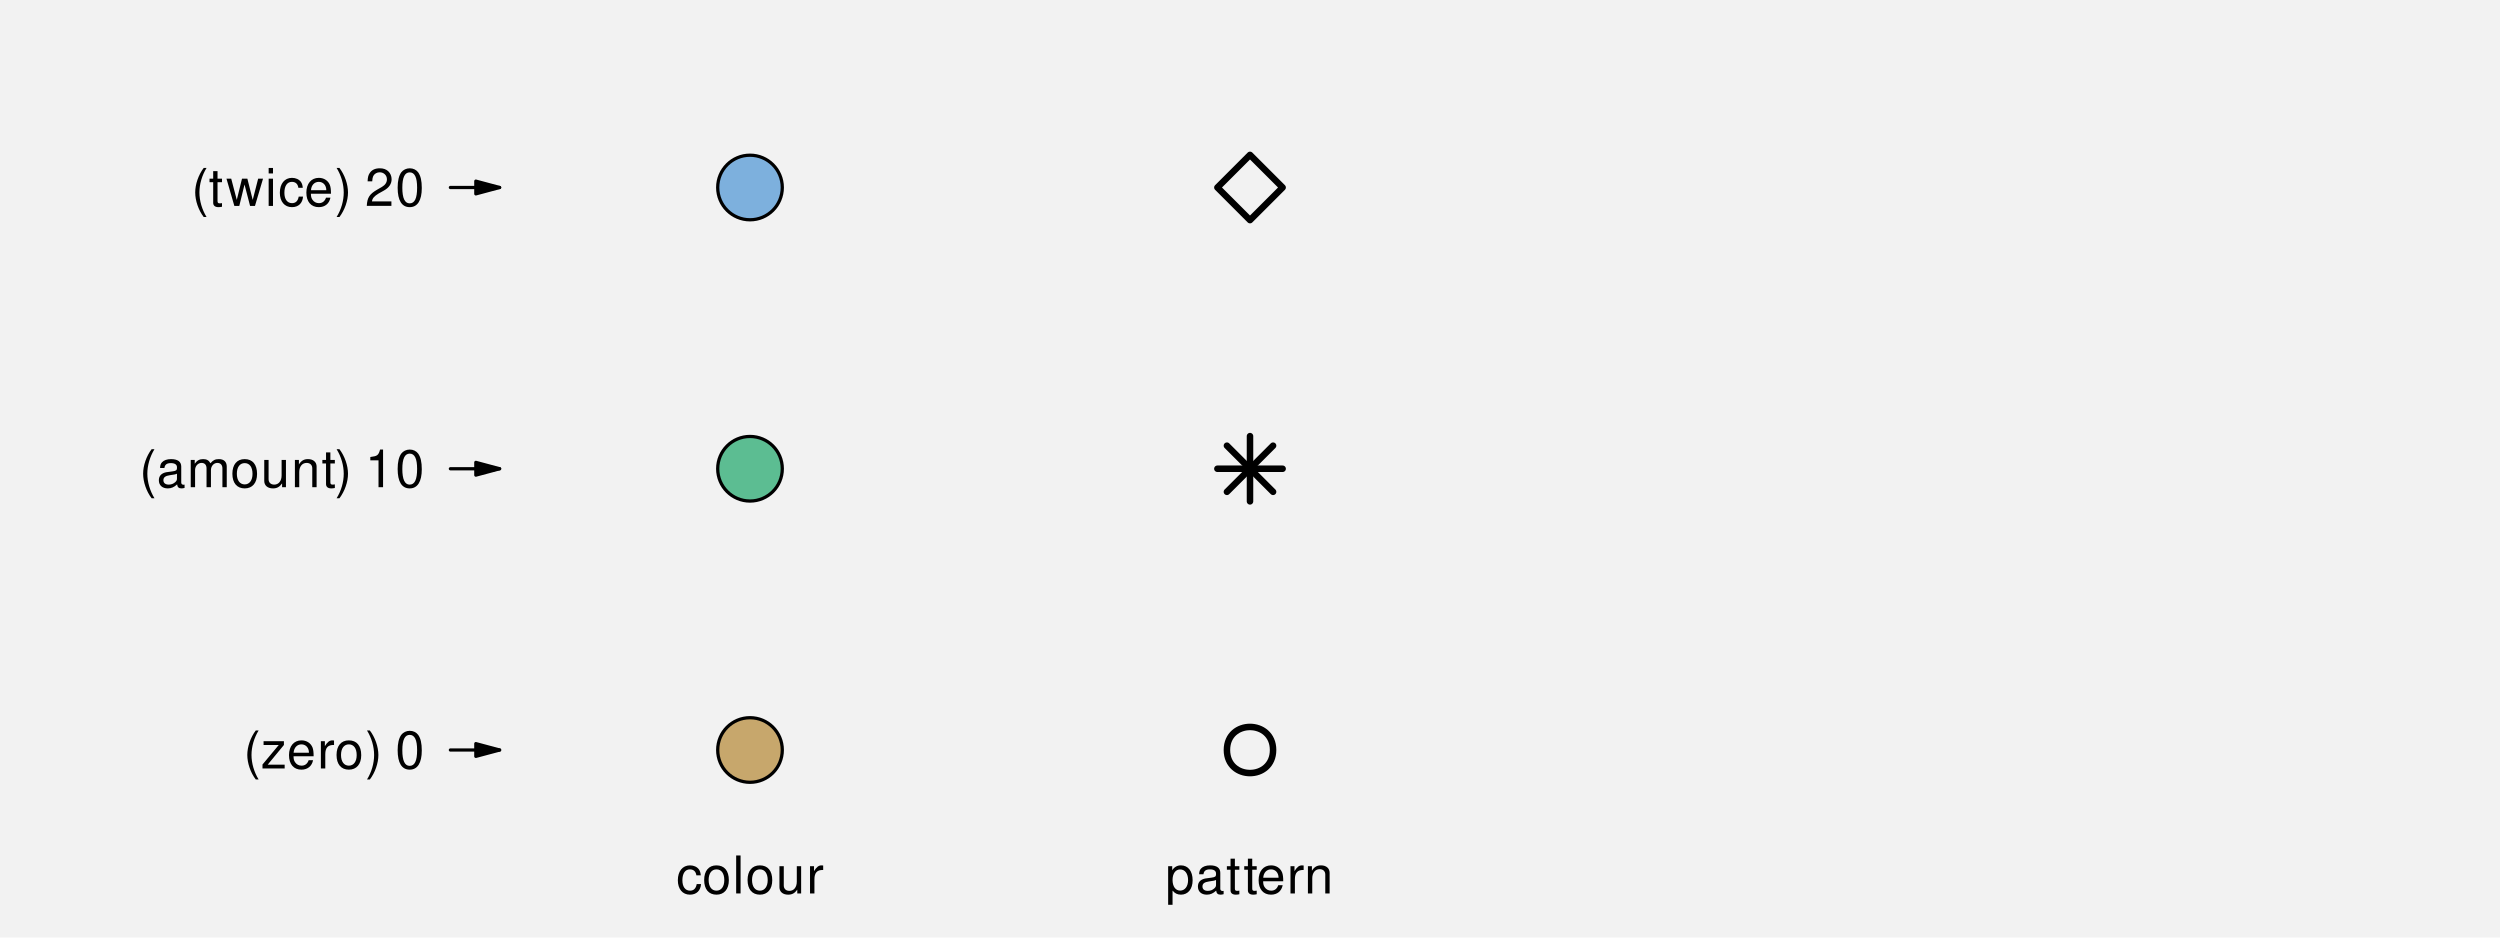
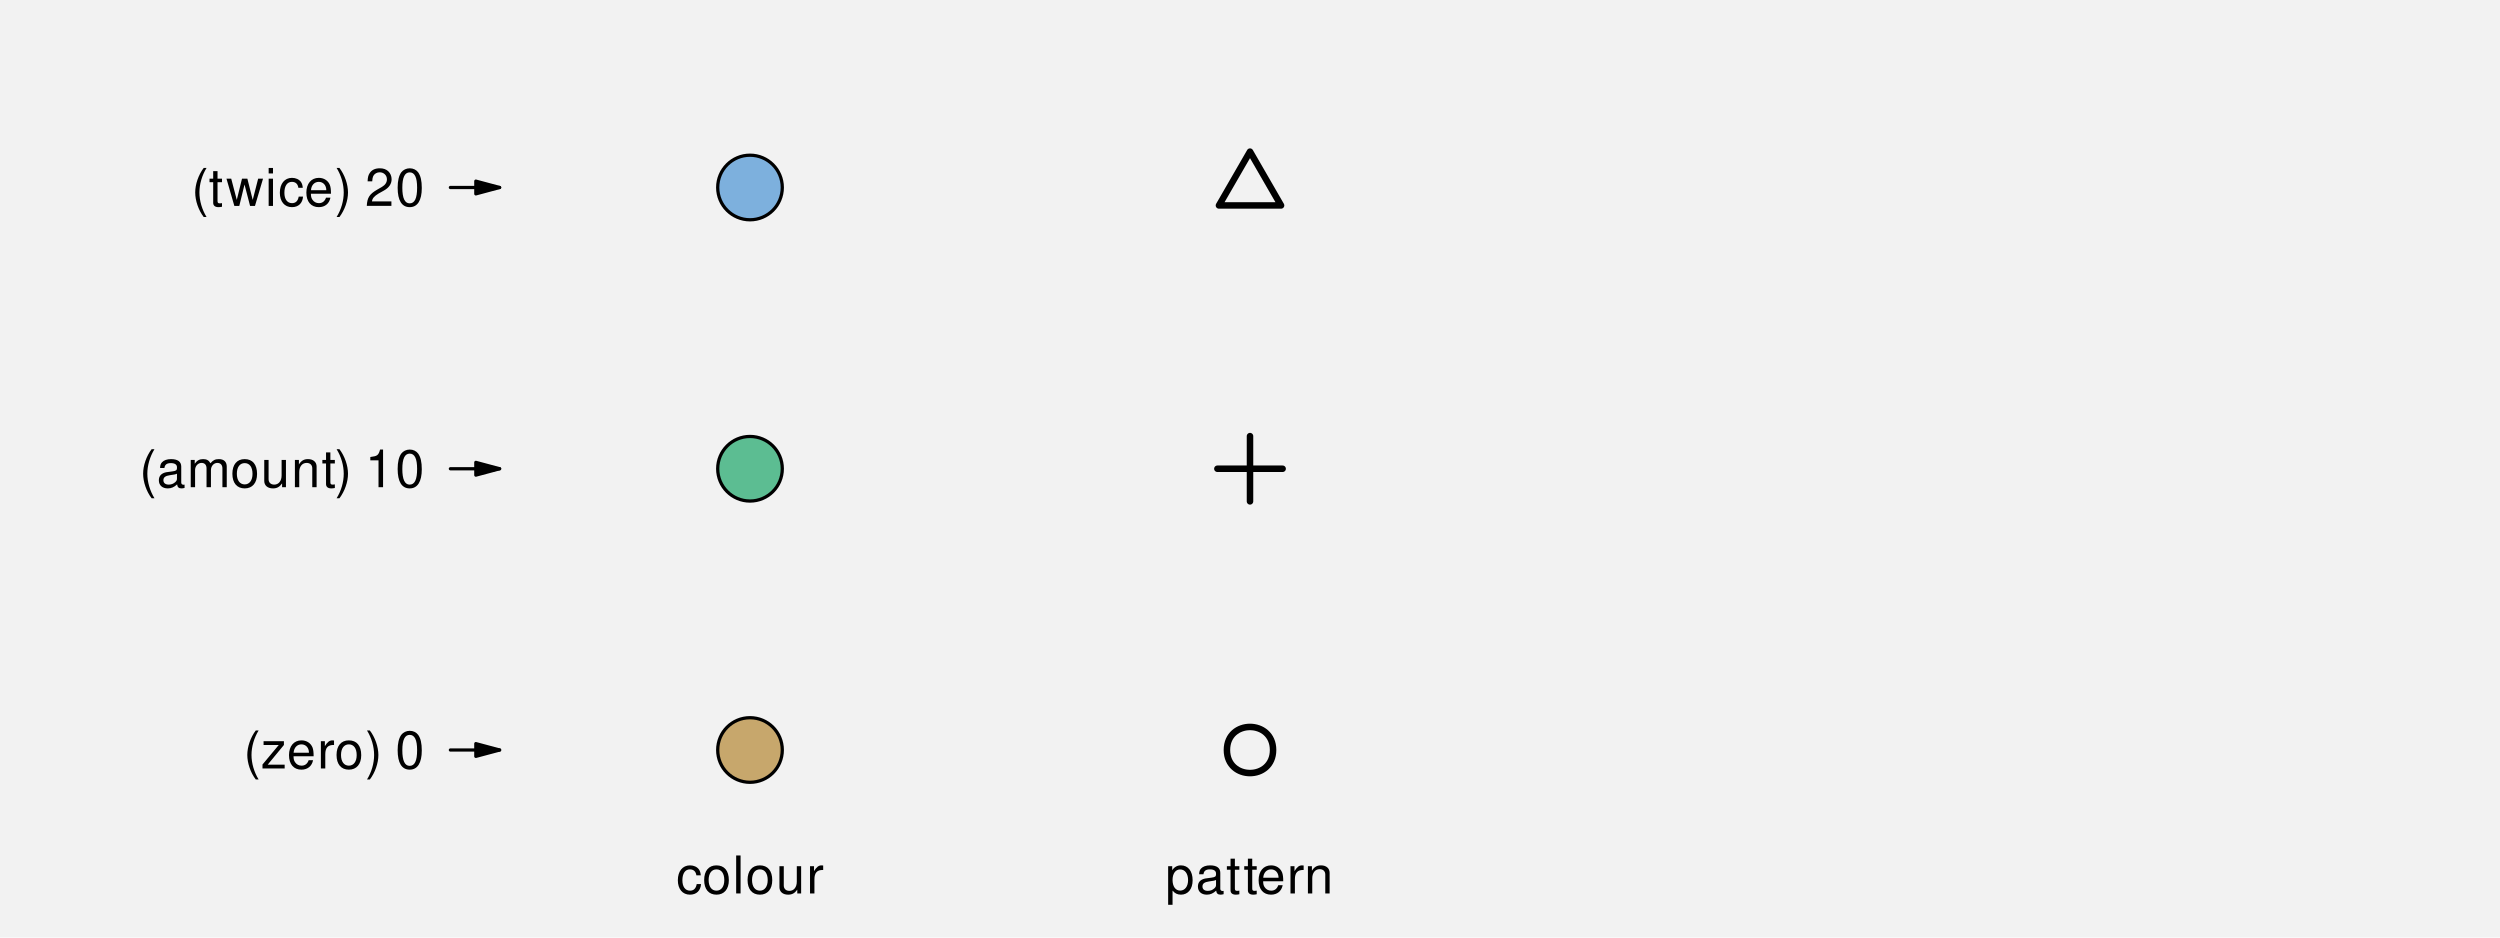
<svg xmlns="http://www.w3.org/2000/svg" xmlns:xlink="http://www.w3.org/1999/xlink" width="576pt" height="216pt" viewBox="0 0 576 216" version="1.1">
  <defs>
    <g>
      <symbol overflow="visible" id="glyph0-0">
        <path style="stroke:none;" d="" />
      </symbol>
      <symbol overflow="visible" id="glyph0-1">
        <path style="stroke:none;" d="M 2.828 -8.75 C 1.625 -7.172 0.875 -4.984 0.875 -3.109 C 0.875 -1.219 1.625 0.969 2.828 2.547 L 3.484 2.547 C 2.438 0.828 1.844 -1.188 1.844 -3.109 C 1.844 -5.016 2.438 -7.047 3.484 -8.75 Z M 2.828 -8.75 " />
      </symbol>
      <symbol overflow="visible" id="glyph0-2">
        <path style="stroke:none;" d="M 5.312 -6.281 L 0.625 -6.281 L 0.625 -5.406 L 4.125 -5.406 L 0.375 -0.906 L 0.375 0 L 5.484 0 L 5.484 -0.875 L 1.578 -0.875 L 5.312 -5.406 Z M 5.312 -6.281 " />
      </symbol>
      <symbol overflow="visible" id="glyph0-3">
        <path style="stroke:none;" d="M 6.156 -2.812 C 6.156 -3.766 6.078 -4.344 5.906 -4.812 C 5.5 -5.844 4.531 -6.469 3.359 -6.469 C 1.609 -6.469 0.484 -5.141 0.484 -3.062 C 0.484 -0.984 1.562 0.281 3.344 0.281 C 4.781 0.281 5.766 -0.547 6.031 -1.906 L 5.016 -1.906 C 4.734 -1.078 4.172 -0.641 3.375 -0.641 C 2.734 -0.641 2.203 -0.938 1.859 -1.469 C 1.625 -1.828 1.531 -2.188 1.531 -2.812 Z M 1.547 -3.625 C 1.625 -4.781 2.344 -5.547 3.344 -5.547 C 4.375 -5.547 5.078 -4.75 5.078 -3.625 Z M 1.547 -3.625 " />
      </symbol>
      <symbol overflow="visible" id="glyph0-4">
        <path style="stroke:none;" d="M 0.828 -6.281 L 0.828 0 L 1.844 0 L 1.844 -3.266 C 1.844 -4.781 2.469 -5.453 3.859 -5.406 L 3.859 -6.438 C 3.688 -6.453 3.594 -6.469 3.469 -6.469 C 2.812 -6.469 2.328 -6.078 1.75 -5.141 L 1.75 -6.281 Z M 0.828 -6.281 " />
      </symbol>
      <symbol overflow="visible" id="glyph0-5">
        <path style="stroke:none;" d="M 3.266 -6.469 C 1.484 -6.469 0.438 -5.203 0.438 -3.094 C 0.438 -0.969 1.484 0.281 3.281 0.281 C 5.047 0.281 6.125 -0.984 6.125 -3.047 C 6.125 -5.234 5.094 -6.469 3.266 -6.469 Z M 3.281 -5.547 C 4.406 -5.547 5.078 -4.625 5.078 -3.062 C 5.078 -1.578 4.375 -0.641 3.281 -0.641 C 2.156 -0.641 1.469 -1.578 1.469 -3.094 C 1.469 -4.625 2.156 -5.547 3.281 -5.547 Z M 3.281 -5.547 " />
      </symbol>
      <symbol overflow="visible" id="glyph0-6">
        <path style="stroke:none;" d="M 1.109 2.547 C 2.312 0.969 3.078 -1.219 3.078 -3.094 C 3.078 -4.984 2.312 -7.172 1.109 -8.75 L 0.453 -8.75 C 1.516 -7.031 2.094 -5.016 2.094 -3.094 C 2.094 -1.188 1.516 0.844 0.453 2.547 Z M 1.109 2.547 " />
      </symbol>
      <symbol overflow="visible" id="glyph0-7">
        <path style="stroke:none;" d="" />
      </symbol>
      <symbol overflow="visible" id="glyph0-8">
        <path style="stroke:none;" d="M 3.297 -8.672 C 2.516 -8.672 1.781 -8.312 1.344 -7.734 C 0.797 -6.953 0.516 -5.812 0.516 -4.203 C 0.516 -1.266 1.469 0.281 3.297 0.281 C 5.094 0.281 6.078 -1.266 6.078 -4.125 C 6.078 -5.812 5.812 -6.938 5.25 -7.734 C 4.812 -8.328 4.109 -8.672 3.297 -8.672 Z M 3.297 -7.734 C 4.438 -7.734 5 -6.578 5 -4.219 C 5 -1.75 4.453 -0.594 3.281 -0.594 C 2.156 -0.594 1.594 -1.797 1.594 -4.188 C 1.594 -6.578 2.156 -7.734 3.297 -7.734 Z M 3.297 -7.734 " />
      </symbol>
      <symbol overflow="visible" id="glyph0-9">
        <path style="stroke:none;" d="M 6.422 -0.594 C 6.312 -0.562 6.266 -0.562 6.203 -0.562 C 5.859 -0.562 5.656 -0.75 5.656 -1.062 L 5.656 -4.75 C 5.656 -5.875 4.844 -6.469 3.297 -6.469 C 2.375 -6.469 1.641 -6.203 1.219 -5.734 C 0.922 -5.406 0.797 -5.047 0.781 -4.422 L 1.781 -4.422 C 1.875 -5.203 2.328 -5.547 3.266 -5.547 C 4.172 -5.547 4.672 -5.203 4.672 -4.609 L 4.672 -4.344 C 4.656 -3.906 4.438 -3.75 3.625 -3.641 C 2.203 -3.469 1.984 -3.422 1.609 -3.266 C 0.875 -2.953 0.5 -2.406 0.5 -1.578 C 0.5 -0.438 1.297 0.281 2.562 0.281 C 3.359 0.281 4 0 4.703 -0.641 C 4.781 0 5.094 0.281 5.734 0.281 C 5.953 0.281 6.078 0.25 6.422 0.172 Z M 4.672 -1.984 C 4.672 -1.641 4.578 -1.438 4.266 -1.156 C 3.859 -0.797 3.375 -0.594 2.781 -0.594 C 2 -0.594 1.547 -0.969 1.547 -1.609 C 1.547 -2.266 1.984 -2.609 3.062 -2.766 C 4.125 -2.906 4.328 -2.953 4.672 -3.109 Z M 4.672 -1.984 " />
      </symbol>
      <symbol overflow="visible" id="glyph0-10">
        <path style="stroke:none;" d="M 0.844 -6.281 L 0.844 0 L 1.844 0 L 1.844 -3.953 C 1.844 -4.859 2.516 -5.594 3.328 -5.594 C 4.062 -5.594 4.484 -5.141 4.484 -4.328 L 4.484 0 L 5.5 0 L 5.5 -3.953 C 5.5 -4.859 6.156 -5.594 6.969 -5.594 C 7.703 -5.594 8.141 -5.125 8.141 -4.328 L 8.141 0 L 9.141 0 L 9.141 -4.719 C 9.141 -5.844 8.5 -6.469 7.312 -6.469 C 6.484 -6.469 5.969 -6.219 5.391 -5.516 C 5.016 -6.188 4.516 -6.469 3.703 -6.469 C 2.859 -6.469 2.297 -6.156 1.766 -5.406 L 1.766 -6.281 Z M 0.844 -6.281 " />
      </symbol>
      <symbol overflow="visible" id="glyph0-11">
        <path style="stroke:none;" d="M 5.781 0 L 5.781 -6.281 L 4.781 -6.281 L 4.781 -2.719 C 4.781 -1.438 4.109 -0.594 3.078 -0.594 C 2.281 -0.594 1.781 -1.078 1.781 -1.844 L 1.781 -6.281 L 0.781 -6.281 L 0.781 -1.438 C 0.781 -0.391 1.562 0.281 2.781 0.281 C 3.703 0.281 4.297 -0.047 4.891 -0.875 L 4.891 0 Z M 5.781 0 " />
      </symbol>
      <symbol overflow="visible" id="glyph0-12">
        <path style="stroke:none;" d="M 0.844 -6.281 L 0.844 0 L 1.844 0 L 1.844 -3.469 C 1.844 -4.75 2.516 -5.594 3.547 -5.594 C 4.344 -5.594 4.844 -5.109 4.844 -4.359 L 4.844 0 L 5.844 0 L 5.844 -4.75 C 5.844 -5.797 5.062 -6.469 3.859 -6.469 C 2.922 -6.469 2.312 -6.109 1.766 -5.234 L 1.766 -6.281 Z M 0.844 -6.281 " />
      </symbol>
      <symbol overflow="visible" id="glyph0-13">
        <path style="stroke:none;" d="M 3.047 -6.281 L 2.016 -6.281 L 2.016 -8.016 L 1.016 -8.016 L 1.016 -6.281 L 0.172 -6.281 L 0.172 -5.469 L 1.016 -5.469 L 1.016 -0.719 C 1.016 -0.078 1.453 0.281 2.234 0.281 C 2.5 0.281 2.719 0.25 3.047 0.188 L 3.047 -0.641 C 2.906 -0.609 2.766 -0.594 2.562 -0.594 C 2.141 -0.594 2.016 -0.719 2.016 -1.156 L 2.016 -5.469 L 3.047 -5.469 Z M 3.047 -6.281 " />
      </symbol>
      <symbol overflow="visible" id="glyph0-14">
        <path style="stroke:none;" d="M 3.109 -6.188 L 3.109 0 L 4.156 0 L 4.156 -8.672 L 3.469 -8.672 C 3.094 -7.344 2.859 -7.156 1.219 -6.953 L 1.219 -6.188 Z M 3.109 -6.188 " />
      </symbol>
      <symbol overflow="visible" id="glyph0-15">
        <path style="stroke:none;" d="M 6.641 0 L 8.5 -6.281 L 7.375 -6.281 L 6.125 -1.391 L 4.891 -6.281 L 3.656 -6.281 L 2.453 -1.391 L 1.172 -6.281 L 0.078 -6.281 L 1.891 0 L 3.031 0 L 4.234 -4.938 L 5.516 0 Z M 6.641 0 " />
      </symbol>
      <symbol overflow="visible" id="glyph0-16">
        <path style="stroke:none;" d="M 1.797 -6.281 L 0.797 -6.281 L 0.797 0 L 1.797 0 Z M 1.797 -8.75 L 0.797 -8.75 L 0.797 -7.484 L 1.797 -7.484 Z M 1.797 -8.75 " />
      </symbol>
      <symbol overflow="visible" id="glyph0-17">
        <path style="stroke:none;" d="M 5.656 -4.172 C 5.609 -4.781 5.469 -5.188 5.234 -5.531 C 4.797 -6.125 4.047 -6.469 3.172 -6.469 C 1.469 -6.469 0.375 -5.125 0.375 -3.031 C 0.375 -1.016 1.453 0.281 3.156 0.281 C 4.656 0.281 5.609 -0.625 5.719 -2.156 L 4.719 -2.156 C 4.547 -1.156 4.031 -0.641 3.188 -0.641 C 2.078 -0.641 1.422 -1.547 1.422 -3.031 C 1.422 -4.609 2.062 -5.547 3.156 -5.547 C 4 -5.547 4.531 -5.047 4.641 -4.172 Z M 5.656 -4.172 " />
      </symbol>
      <symbol overflow="visible" id="glyph0-18">
        <path style="stroke:none;" d="M 6.078 -1.047 L 1.594 -1.047 C 1.703 -1.766 2.094 -2.219 3.125 -2.859 L 4.328 -3.531 C 5.516 -4.188 6.125 -5.078 6.125 -6.141 C 6.125 -6.859 5.844 -7.531 5.344 -8 C 4.844 -8.453 4.219 -8.672 3.406 -8.672 C 2.328 -8.672 1.531 -8.297 1.062 -7.547 C 0.75 -7.094 0.625 -6.547 0.594 -5.672 L 1.656 -5.672 C 1.688 -6.266 1.766 -6.609 1.906 -6.906 C 2.188 -7.422 2.734 -7.75 3.375 -7.75 C 4.328 -7.75 5.047 -7.062 5.047 -6.125 C 5.047 -5.422 4.656 -4.828 3.906 -4.391 L 2.797 -3.75 C 1.016 -2.719 0.5 -1.906 0.406 -0.016 L 6.078 -0.016 Z M 6.078 -1.047 " />
      </symbol>
      <symbol overflow="visible" id="glyph0-19">
        <path style="stroke:none;" d="M 1.828 -8.75 L 0.812 -8.75 L 0.812 0 L 1.828 0 Z M 1.828 -8.75 " />
      </symbol>
      <symbol overflow="visible" id="glyph0-20">
        <path style="stroke:none;" d="M 0.641 2.609 L 1.656 2.609 L 1.656 -0.656 C 2.188 -0.016 2.766 0.281 3.594 0.281 C 5.219 0.281 6.281 -1.031 6.281 -3.031 C 6.281 -5.141 5.25 -6.469 3.578 -6.469 C 2.719 -6.469 2.047 -6.078 1.578 -5.344 L 1.578 -6.281 L 0.641 -6.281 Z M 3.406 -5.531 C 4.516 -5.531 5.234 -4.562 5.234 -3.062 C 5.234 -1.625 4.5 -0.656 3.406 -0.656 C 2.344 -0.656 1.656 -1.625 1.656 -3.094 C 1.656 -4.578 2.344 -5.531 3.406 -5.531 Z M 3.406 -5.531 " />
      </symbol>
    </g>
  </defs>
-   <g id="surface61">
+   <g id="surface71">
    <rect x="0" y="0" width="576" height="216" style="fill:rgb(94.902%,94.902%,94.902%);fill-opacity:1;stroke:none;" />
    <path style="fill:none;stroke-width:0.75;stroke-linecap:round;stroke-linejoin:round;stroke:rgb(0%,0%,0%);stroke-opacity:1;stroke-miterlimit:10;" d="M 103.77 172.801 L 115.109 172.801 " />
    <path style="fill-rule:nonzero;fill:rgb(0%,0%,0%);fill-opacity:1;stroke-width:0.75;stroke-linecap:round;stroke-linejoin:round;stroke:rgb(0%,0%,0%);stroke-opacity:1;stroke-miterlimit:10;" d="M 109.633 174.266 L 115.109 172.801 L 109.633 171.332 Z M 109.633 174.266 " />
    <path style="fill:none;stroke-width:0.75;stroke-linecap:round;stroke-linejoin:round;stroke:rgb(0%,0%,0%);stroke-opacity:1;stroke-miterlimit:10;" d="M 103.77 108 L 115.109 108 " />
    <path style="fill-rule:nonzero;fill:rgb(0%,0%,0%);fill-opacity:1;stroke-width:0.75;stroke-linecap:round;stroke-linejoin:round;stroke:rgb(0%,0%,0%);stroke-opacity:1;stroke-miterlimit:10;" d="M 109.633 109.469 L 115.109 108 L 109.633 106.531 Z M 109.633 109.469 " />
    <path style="fill:none;stroke-width:0.75;stroke-linecap:round;stroke-linejoin:round;stroke:rgb(0%,0%,0%);stroke-opacity:1;stroke-miterlimit:10;" d="M 103.77 43.199 L 115.109 43.199 " />
    <path style="fill-rule:nonzero;fill:rgb(0%,0%,0%);fill-opacity:1;stroke-width:0.75;stroke-linecap:round;stroke-linejoin:round;stroke:rgb(0%,0%,0%);stroke-opacity:1;stroke-miterlimit:10;" d="M 109.633 44.668 L 115.109 43.199 L 109.633 41.734 Z M 109.633 44.668 " />
    <g style="fill:rgb(0%,0%,0%);fill-opacity:1;">
      <use xlink:href="#glyph0-1" x="56.102" y="177.049" />
      <use xlink:href="#glyph0-2" x="60.102" y="177.049" />
      <use xlink:href="#glyph0-3" x="66.102" y="177.049" />
      <use xlink:href="#glyph0-4" x="73.102" y="177.049" />
      <use xlink:href="#glyph0-5" x="77.102" y="177.049" />
      <use xlink:href="#glyph0-6" x="84.102" y="177.049" />
      <use xlink:href="#glyph0-7" x="88.102" y="177.049" />
      <use xlink:href="#glyph0-8" x="91.102" y="177.049" />
    </g>
    <g style="fill:rgb(0%,0%,0%);fill-opacity:1;">
      <use xlink:href="#glyph0-1" x="32.102" y="112.248" />
      <use xlink:href="#glyph0-9" x="36.102" y="112.248" />
      <use xlink:href="#glyph0-10" x="43.102" y="112.248" />
      <use xlink:href="#glyph0-5" x="53.102" y="112.248" />
      <use xlink:href="#glyph0-11" x="60.102" y="112.248" />
      <use xlink:href="#glyph0-12" x="67.102" y="112.248" />
      <use xlink:href="#glyph0-13" x="74.102" y="112.248" />
      <use xlink:href="#glyph0-6" x="77.102" y="112.248" />
      <use xlink:href="#glyph0-7" x="81.102" y="112.248" />
      <use xlink:href="#glyph0-14" x="84.102" y="112.248" />
      <use xlink:href="#glyph0-8" x="91.102" y="112.248" />
    </g>
    <g style="fill:rgb(0%,0%,0%);fill-opacity:1;">
      <use xlink:href="#glyph0-1" x="44.102" y="47.447" />
      <use xlink:href="#glyph0-13" x="48.102" y="47.447" />
      <use xlink:href="#glyph0-15" x="52.102" y="47.447" />
      <use xlink:href="#glyph0-16" x="61.102" y="47.447" />
      <use xlink:href="#glyph0-17" x="64.102" y="47.447" />
      <use xlink:href="#glyph0-3" x="70.102" y="47.447" />
      <use xlink:href="#glyph0-6" x="77.102" y="47.447" />
      <use xlink:href="#glyph0-7" x="81.102" y="47.447" />
      <use xlink:href="#glyph0-18" x="84.102" y="47.447" />
      <use xlink:href="#glyph0-8" x="91.102" y="47.447" />
    </g>
    <path style="fill-rule:nonzero;fill:rgb(78.039%,65.49%,42.353%);fill-opacity:1;stroke-width:0.75;stroke-linecap:round;stroke-linejoin:round;stroke:rgb(0%,0%,0%);stroke-opacity:1;stroke-miterlimit:10;" d="M 180.242 172.801 C 180.242 176.91 176.91 180.242 172.801 180.242 C 168.691 180.242 165.359 176.91 165.359 172.801 C 165.359 168.691 168.691 165.359 172.801 165.359 C 176.91 165.359 180.242 168.691 180.242 172.801 " />
    <path style="fill-rule:nonzero;fill:rgb(36.078%,74.118%,57.255%);fill-opacity:1;stroke-width:0.75;stroke-linecap:round;stroke-linejoin:round;stroke:rgb(0%,0%,0%);stroke-opacity:1;stroke-miterlimit:10;" d="M 180.242 108 C 180.242 112.109 176.91 115.441 172.801 115.441 C 168.691 115.441 165.359 112.109 165.359 108 C 165.359 103.891 168.691 100.559 172.801 100.559 C 176.91 100.559 180.242 103.891 180.242 108 " />
    <path style="fill-rule:nonzero;fill:rgb(49.02%,69.02%,86.667%);fill-opacity:1;stroke-width:0.75;stroke-linecap:round;stroke-linejoin:round;stroke:rgb(0%,0%,0%);stroke-opacity:1;stroke-miterlimit:10;" d="M 180.242 43.199 C 180.242 47.309 176.91 50.641 172.801 50.641 C 168.691 50.641 165.359 47.309 165.359 43.199 C 165.359 39.09 168.691 35.758 172.801 35.758 C 176.91 35.758 180.242 39.09 180.242 43.199 " />
    <g style="fill:rgb(0%,0%,0%);fill-opacity:1;">
      <use xlink:href="#glyph0-17" x="155.801" y="205.85" />
      <use xlink:href="#glyph0-5" x="161.801" y="205.85" />
      <use xlink:href="#glyph0-19" x="168.801" y="205.85" />
      <use xlink:href="#glyph0-5" x="171.801" y="205.85" />
      <use xlink:href="#glyph0-11" x="178.801" y="205.85" />
      <use xlink:href="#glyph0-4" x="185.801" y="205.85" />
    </g>
    <path style="fill:none;stroke-width:1.5;stroke-linecap:round;stroke-linejoin:round;stroke:rgb(0%,0%,0%);stroke-opacity:1;stroke-miterlimit:10;" d="M 293.316 172.801 C 293.316 179.887 282.684 179.887 282.684 172.801 C 282.684 165.715 293.316 165.715 293.316 172.801 " />
-     <path style="fill:none;stroke-width:1.5;stroke-linecap:round;stroke-linejoin:round;stroke:rgb(0%,0%,0%);stroke-opacity:1;stroke-miterlimit:10;" d="M 282.684 113.316 L 293.316 102.684 " />
-     <path style="fill:none;stroke-width:1.5;stroke-linecap:round;stroke-linejoin:round;stroke:rgb(0%,0%,0%);stroke-opacity:1;stroke-miterlimit:10;" d="M 282.684 102.684 L 293.316 113.316 " />
    <path style="fill:none;stroke-width:1.5;stroke-linecap:round;stroke-linejoin:round;stroke:rgb(0%,0%,0%);stroke-opacity:1;stroke-miterlimit:10;" d="M 280.484 108 L 295.516 108 " />
    <path style="fill:none;stroke-width:1.5;stroke-linecap:round;stroke-linejoin:round;stroke:rgb(0%,0%,0%);stroke-opacity:1;stroke-miterlimit:10;" d="M 288 115.516 L 288 100.484 " />
-     <path style="fill:none;stroke-width:1.5;stroke-linecap:round;stroke-linejoin:round;stroke:rgb(0%,0%,0%);stroke-opacity:1;stroke-miterlimit:10;" d="M 280.484 43.199 L 288 35.684 L 295.516 43.199 L 288 50.715 Z M 280.484 43.199 " />
+     <path style="fill:none;stroke-width:1.5;stroke-linecap:round;stroke-linejoin:round;stroke:rgb(0%,0%,0%);stroke-opacity:1;stroke-miterlimit:10;" d="M 288 34.934 L 295.156 47.332 L 280.844 47.332 Z M 288 34.934 " />
    <g style="fill:rgb(0%,0%,0%);fill-opacity:1;">
      <use xlink:href="#glyph0-20" x="268.5" y="205.85" />
      <use xlink:href="#glyph0-9" x="275.5" y="205.85" />
      <use xlink:href="#glyph0-13" x="282.5" y="205.85" />
      <use xlink:href="#glyph0-13" x="286.5" y="205.85" />
      <use xlink:href="#glyph0-3" x="289.5" y="205.85" />
      <use xlink:href="#glyph0-4" x="296.5" y="205.85" />
      <use xlink:href="#glyph0-12" x="300.5" y="205.85" />
    </g>
  </g>
</svg>
